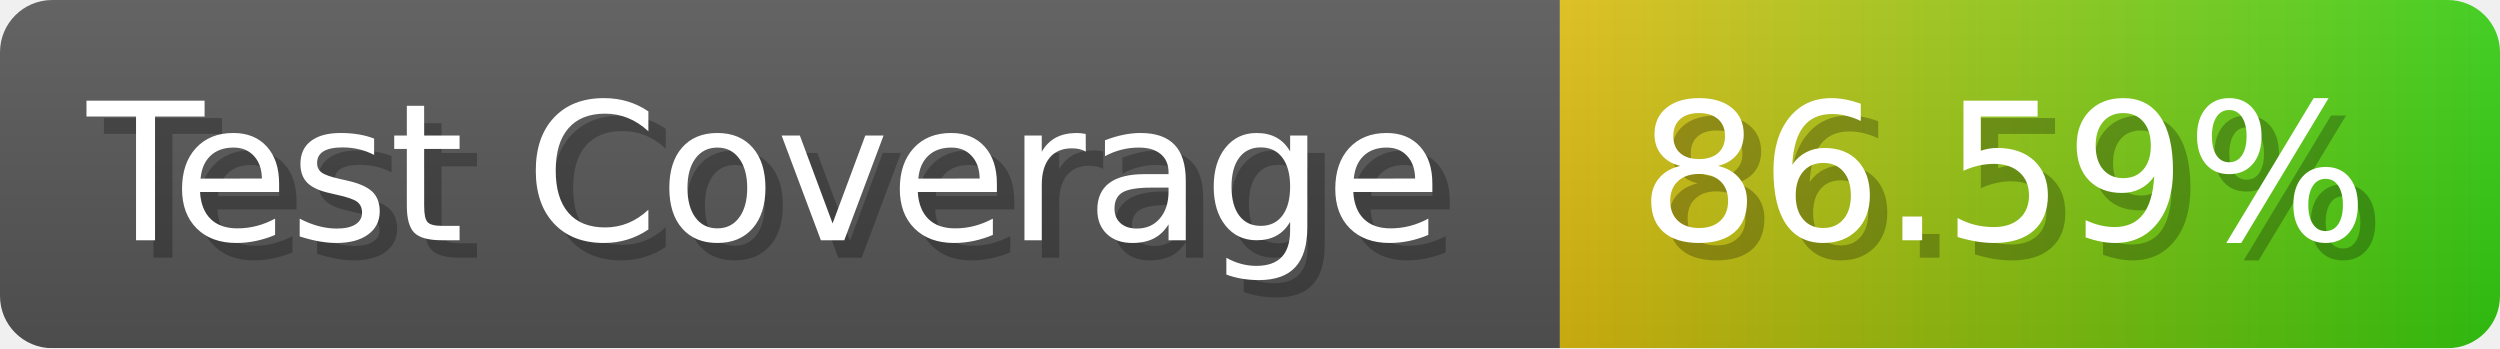
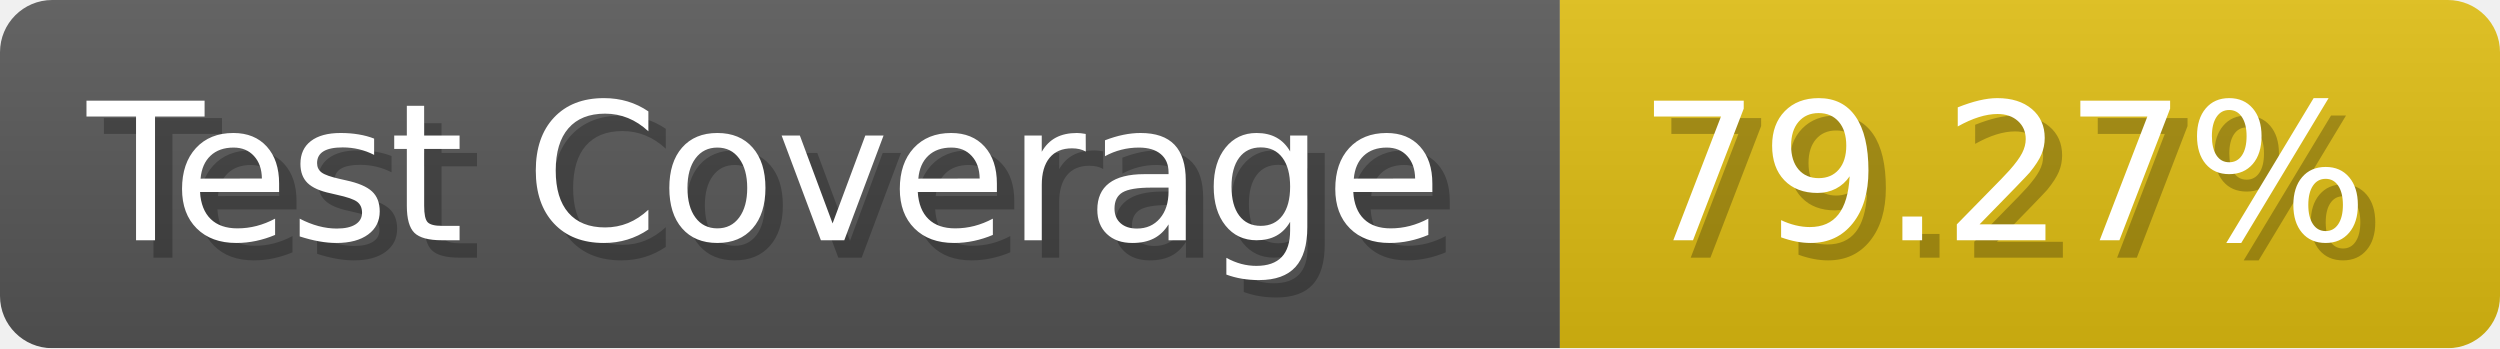
- <svg xmlns="http://www.w3.org/2000/svg" width="143.6" height="20" viewBox="0 0 1436 200" role="img" aria-label="Test Coverage: 86.59%">
+ <svg xmlns="http://www.w3.org/2000/svg" width="143.6" height="20" viewBox="0 0 1436 200" role="img" aria-label="Test Coverage: 79.27%">
  <linearGradient id="a" x2="0" y2="100%">
    <stop offset="0" stop-opacity=".1" stop-color="#EEE" />
    <stop offset="1" stop-opacity=".1" />
  </linearGradient>
  <mask id="m">
    <rect width="1436" height="200" rx="30" fill="#FFF" />
  </mask>
  <g mask="url(#m)">
    <rect width="896" height="200" fill="#555" />
-     <rect width="540" height="200" fill="url(#x)" x="896" />
+     <rect width="540" height="200" fill="#DB1" x="896" />
    <rect width="1436" height="200" fill="url(#a)" />
  </g>
  <g aria-hidden="true" fill="#fff" text-anchor="start" font-family="Verdana,DejaVu Sans,sans-serif" font-size="110">
    <text x="60" y="148" textLength="796" fill="#000" opacity="0.25">Test Coverage</text>
    <text x="50" y="138" textLength="796">Test Coverage</text>
-     <text x="951" y="148" textLength="440" fill="#000" opacity="0.25">86.59%</text>
-     <text x="941" y="138" textLength="440">86.59%</text>
+     <text x="951" y="148" textLength="440" fill="#000" opacity="0.25">79.27%</text>
+     <text x="941" y="138" textLength="440">79.27%</text>
  </g>
-   <linearGradient id="x" x1="0%" y1="0%" x2="100%" y2="0%">
-     <stop offset="0%" style="stop-color:#DB1" />
-     <stop offset="100%" style="stop-color:#3C1" />
-   </linearGradient>
</svg>
